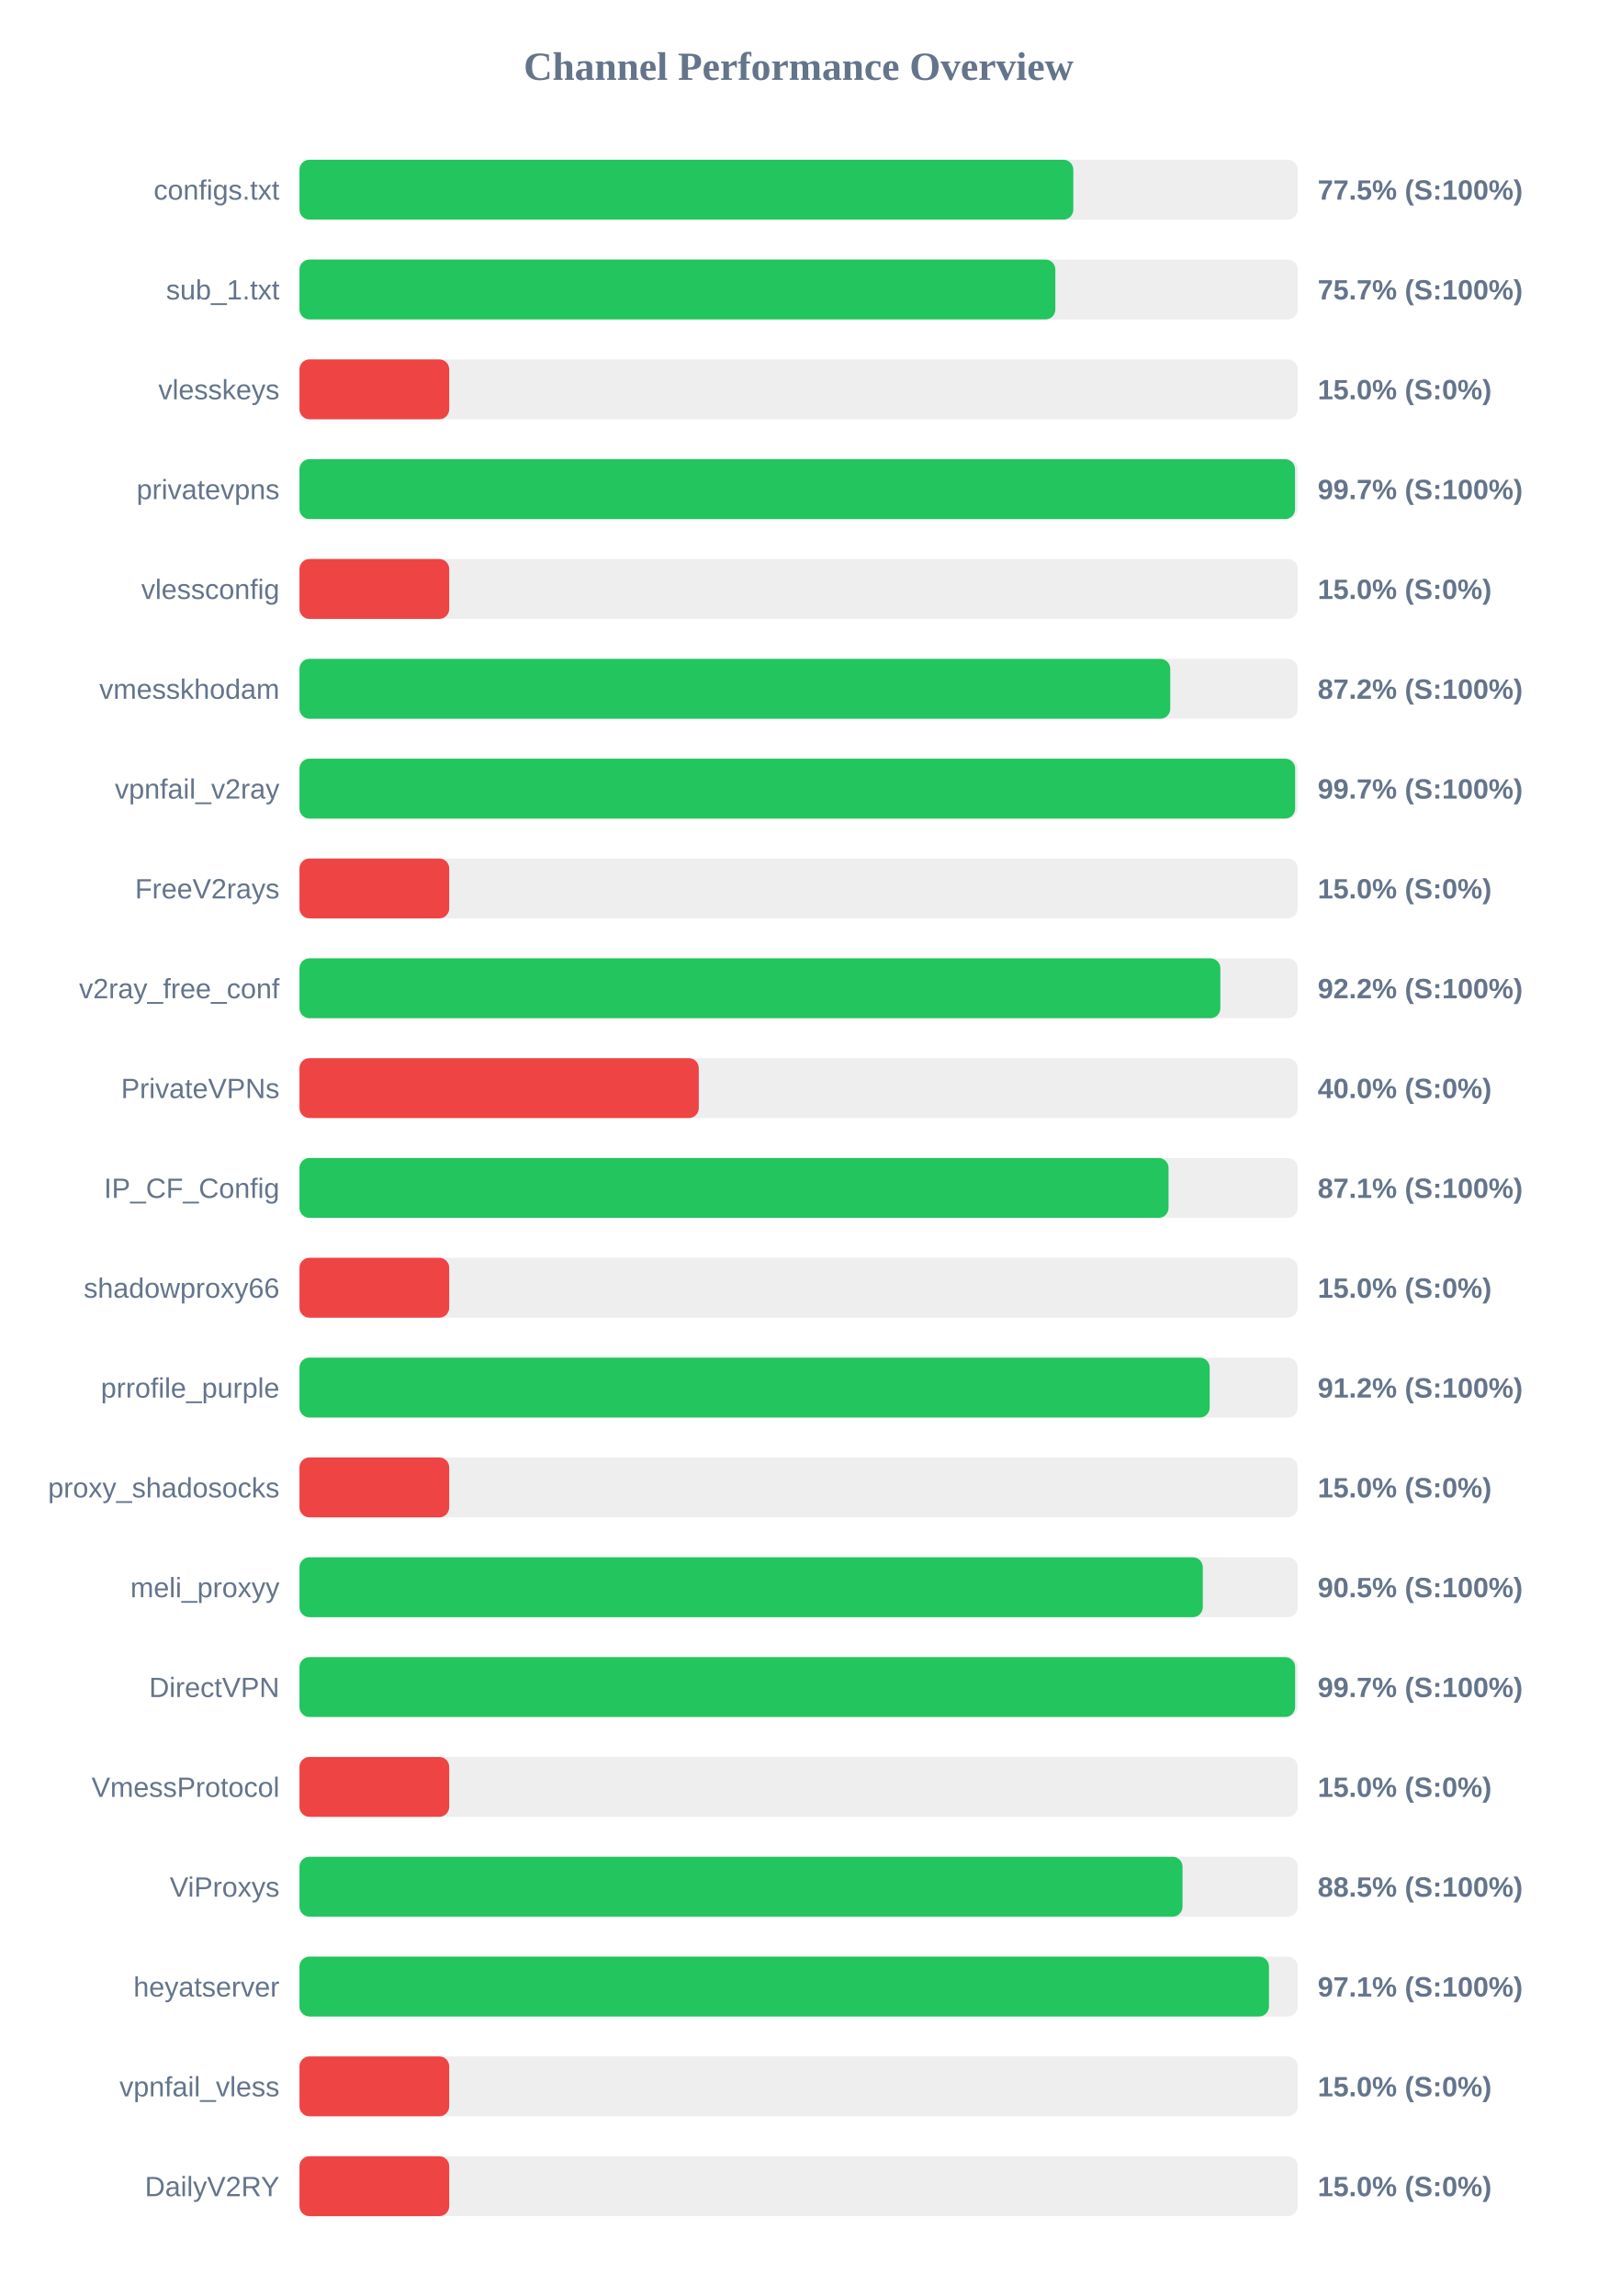
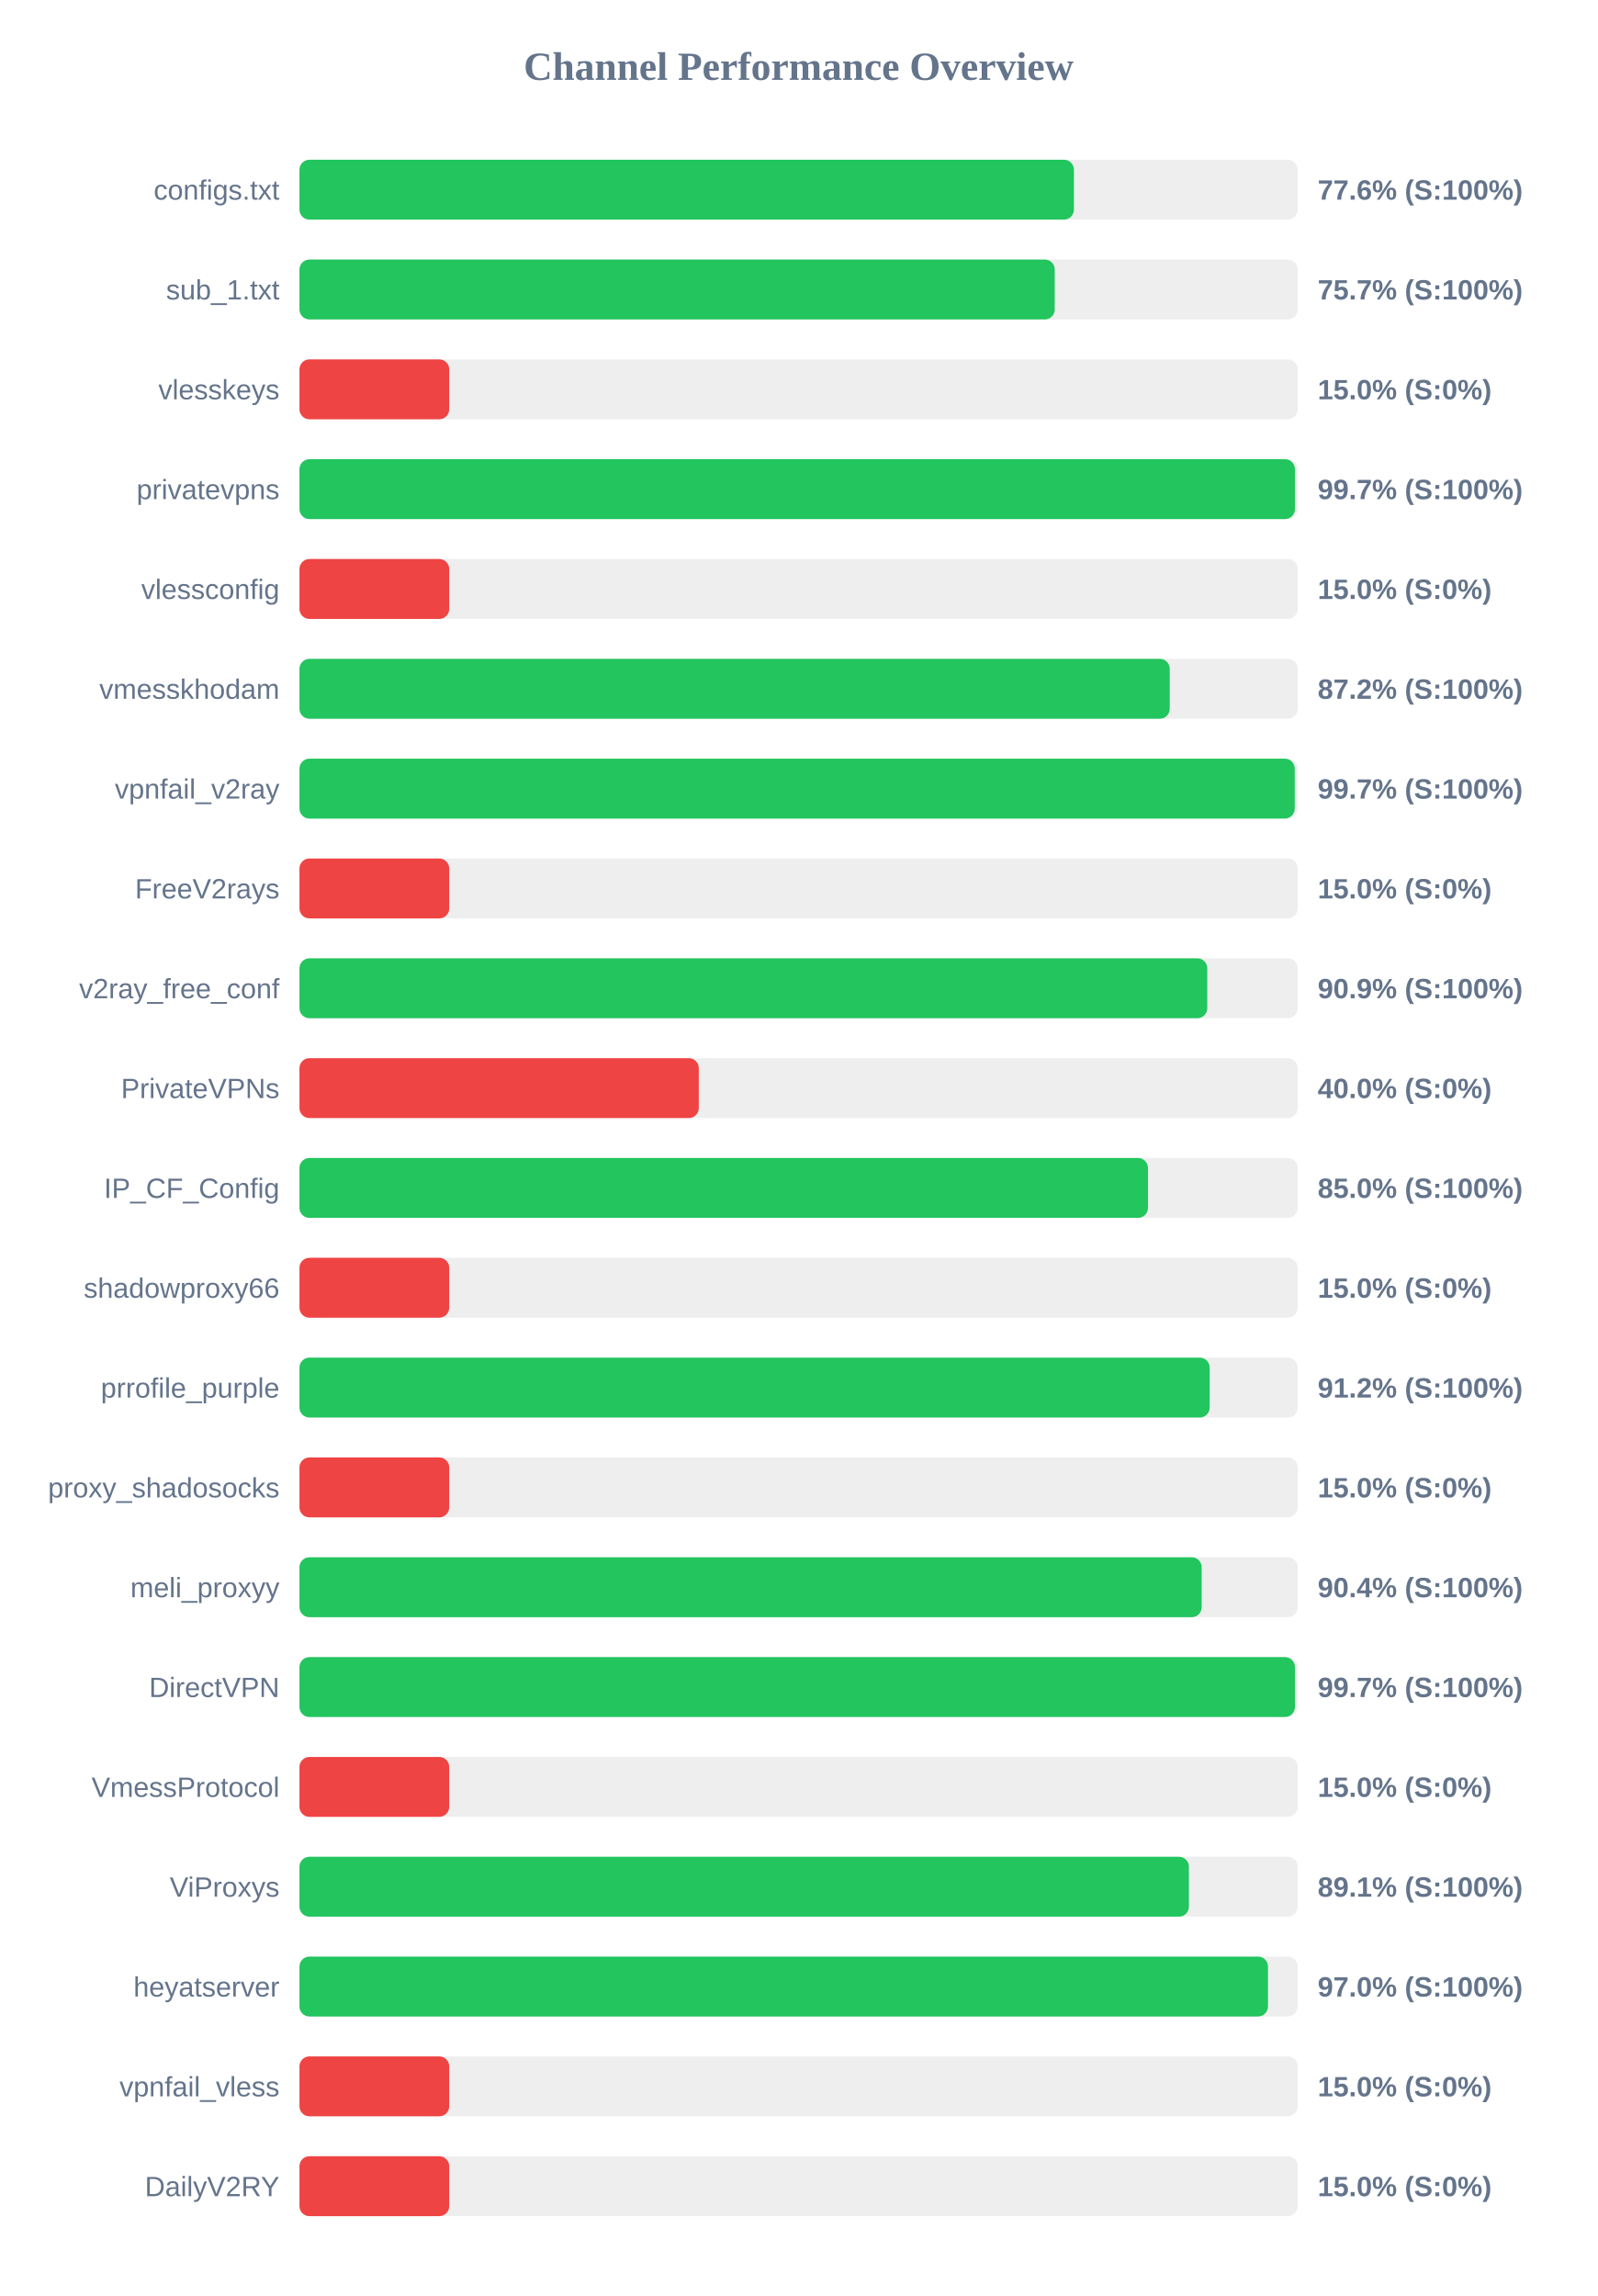
<svg xmlns="http://www.w3.org/2000/svg" width="800" height="1150" version="1.1">
  <style>
        .row { font: 14px Arial; fill: #64748b; }
        .score { font: bold 14px Arial; fill: #64748b; }
    </style>
  <text x="400" y="40" text-anchor="middle" font-size="20px" font-weight="bold" fill="#64748b">Channel Performance Overview</text>
  <rect x="150" y="80" width="500" height="30" fill="#eee" rx="5" />
-   <rect x="150" y="80" width="387.6" height="30" fill="#22c55e" rx="5" />
+   <rect x="150" y="80" width="387.9" height="30" fill="#22c55e" rx="5" />
  <text x="140" y="100" text-anchor="end" class="row">configs.txt</text>
-   <text x="660" y="100" text-anchor="start" class="score">77.5% (S:100%)</text>
+   <text x="660" y="100" text-anchor="start" class="score">77.6% (S:100%)</text>
  <rect x="150" y="130" width="500" height="30" fill="#eee" rx="5" />
-   <rect x="150" y="130" width="378.6" height="30" fill="#22c55e" rx="5" />
+   <rect x="150" y="130" width="378.3" height="30" fill="#22c55e" rx="5" />
  <text x="140" y="150" text-anchor="end" class="row">sub_1.txt</text>
  <text x="660" y="150" text-anchor="start" class="score">75.7% (S:100%)</text>
  <rect x="150" y="180" width="500" height="30" fill="#eee" rx="5" />
  <rect x="150" y="180" width="75.0" height="30" fill="#ef4444" rx="5" />
  <text x="140" y="200" text-anchor="end" class="row">vlesskeys</text>
  <text x="660" y="200" text-anchor="start" class="score">15.0% (S:0%)</text>
  <rect x="150" y="230" width="500" height="30" fill="#eee" rx="5" />
-   <rect x="150" y="230" width="498.65" height="30" fill="#22c55e" rx="5" />
+   <rect x="150" y="230" width="498.6" height="30" fill="#22c55e" rx="5" />
  <text x="140" y="250" text-anchor="end" class="row">privatevpns</text>
  <text x="660" y="250" text-anchor="start" class="score">99.7% (S:100%)</text>
  <rect x="150" y="280" width="500" height="30" fill="#eee" rx="5" />
  <rect x="150" y="280" width="75.0" height="30" fill="#ef4444" rx="5" />
  <text x="140" y="300" text-anchor="end" class="row">vlessconfig</text>
  <text x="660" y="300" text-anchor="start" class="score">15.0% (S:0%)</text>
  <rect x="150" y="330" width="500" height="30" fill="#eee" rx="5" />
-   <rect x="150" y="330" width="436.15" height="30" fill="#22c55e" rx="5" />
+   <rect x="150" y="330" width="435.9" height="30" fill="#22c55e" rx="5" />
  <text x="140" y="350" text-anchor="end" class="row">vmesskhodam</text>
  <text x="660" y="350" text-anchor="start" class="score">87.2% (S:100%)</text>
  <rect x="150" y="380" width="500" height="30" fill="#eee" rx="5" />
-   <rect x="150" y="380" width="498.7" height="30" fill="#22c55e" rx="5" />
+   <rect x="150" y="380" width="498.5" height="30" fill="#22c55e" rx="5" />
  <text x="140" y="400" text-anchor="end" class="row">vpnfail_v2ray</text>
  <text x="660" y="400" text-anchor="start" class="score">99.7% (S:100%)</text>
  <rect x="150" y="430" width="500" height="30" fill="#eee" rx="5" />
  <rect x="150" y="430" width="75.0" height="30" fill="#ef4444" rx="5" />
  <text x="140" y="450" text-anchor="end" class="row">FreeV2rays</text>
  <text x="660" y="450" text-anchor="start" class="score">15.0% (S:0%)</text>
  <rect x="150" y="480" width="500" height="30" fill="#eee" rx="5" />
-   <rect x="150" y="480" width="461.25" height="30" fill="#22c55e" rx="5" />
+   <rect x="150" y="480" width="454.7" height="30" fill="#22c55e" rx="5" />
  <text x="140" y="500" text-anchor="end" class="row">v2ray_free_conf</text>
-   <text x="660" y="500" text-anchor="start" class="score">92.2% (S:100%)</text>
+   <text x="660" y="500" text-anchor="start" class="score">90.9% (S:100%)</text>
  <rect x="150" y="530" width="500" height="30" fill="#eee" rx="5" />
  <rect x="150" y="530" width="200.0" height="30" fill="#ef4444" rx="5" />
  <text x="140" y="550" text-anchor="end" class="row">PrivateVPNs</text>
  <text x="660" y="550" text-anchor="start" class="score">40.0% (S:0%)</text>
  <rect x="150" y="580" width="500" height="30" fill="#eee" rx="5" />
-   <rect x="150" y="580" width="435.3" height="30" fill="#22c55e" rx="5" />
+   <rect x="150" y="580" width="425.0" height="30" fill="#22c55e" rx="5" />
  <text x="140" y="600" text-anchor="end" class="row">IP_CF_Config</text>
-   <text x="660" y="600" text-anchor="start" class="score">87.1% (S:100%)</text>
+   <text x="660" y="600" text-anchor="start" class="score">85.0% (S:100%)</text>
  <rect x="150" y="630" width="500" height="30" fill="#eee" rx="5" />
  <rect x="150" y="630" width="75.0" height="30" fill="#ef4444" rx="5" />
  <text x="140" y="650" text-anchor="end" class="row">shadowproxy66</text>
  <text x="660" y="650" text-anchor="start" class="score">15.0% (S:0%)</text>
  <rect x="150" y="680" width="500" height="30" fill="#eee" rx="5" />
  <rect x="150" y="680" width="455.9" height="30" fill="#22c55e" rx="5" />
  <text x="140" y="700" text-anchor="end" class="row">prrofile_purple</text>
  <text x="660" y="700" text-anchor="start" class="score">91.2% (S:100%)</text>
  <rect x="150" y="730" width="500" height="30" fill="#eee" rx="5" />
  <rect x="150" y="730" width="75.0" height="30" fill="#ef4444" rx="5" />
  <text x="140" y="750" text-anchor="end" class="row">proxy_shadosocks</text>
  <text x="660" y="750" text-anchor="start" class="score">15.0% (S:0%)</text>
  <rect x="150" y="780" width="500" height="30" fill="#eee" rx="5" />
-   <rect x="150" y="780" width="452.45" height="30" fill="#22c55e" rx="5" />
+   <rect x="150" y="780" width="451.9" height="30" fill="#22c55e" rx="5" />
  <text x="140" y="800" text-anchor="end" class="row">meli_proxyy</text>
-   <text x="660" y="800" text-anchor="start" class="score">90.5% (S:100%)</text>
+   <text x="660" y="800" text-anchor="start" class="score">90.4% (S:100%)</text>
  <rect x="150" y="830" width="500" height="30" fill="#eee" rx="5" />
-   <rect x="150" y="830" width="498.7" height="30" fill="#22c55e" rx="5" />
+   <rect x="150" y="830" width="498.6" height="30" fill="#22c55e" rx="5" />
  <text x="140" y="850" text-anchor="end" class="row">DirectVPN</text>
  <text x="660" y="850" text-anchor="start" class="score">99.7% (S:100%)</text>
  <rect x="150" y="880" width="500" height="30" fill="#eee" rx="5" />
  <rect x="150" y="880" width="75.0" height="30" fill="#ef4444" rx="5" />
  <text x="140" y="900" text-anchor="end" class="row">VmessProtocol</text>
  <text x="660" y="900" text-anchor="start" class="score">15.0% (S:0%)</text>
  <rect x="150" y="930" width="500" height="30" fill="#eee" rx="5" />
-   <rect x="150" y="930" width="442.3" height="30" fill="#22c55e" rx="5" />
+   <rect x="150" y="930" width="445.5" height="30" fill="#22c55e" rx="5" />
  <text x="140" y="950" text-anchor="end" class="row">ViProxys</text>
-   <text x="660" y="950" text-anchor="start" class="score">88.5% (S:100%)</text>
+   <text x="660" y="950" text-anchor="start" class="score">89.1% (S:100%)</text>
  <rect x="150" y="980" width="500" height="30" fill="#eee" rx="5" />
-   <rect x="150" y="980" width="485.6" height="30" fill="#22c55e" rx="5" />
+   <rect x="150" y="980" width="485.1" height="30" fill="#22c55e" rx="5" />
  <text x="140" y="1000" text-anchor="end" class="row">heyatserver</text>
-   <text x="660" y="1000" text-anchor="start" class="score">97.1% (S:100%)</text>
+   <text x="660" y="1000" text-anchor="start" class="score">97.0% (S:100%)</text>
  <rect x="150" y="1030" width="500" height="30" fill="#eee" rx="5" />
  <rect x="150" y="1030" width="75.0" height="30" fill="#ef4444" rx="5" />
  <text x="140" y="1050" text-anchor="end" class="row">vpnfail_vless</text>
  <text x="660" y="1050" text-anchor="start" class="score">15.0% (S:0%)</text>
  <rect x="150" y="1080" width="500" height="30" fill="#eee" rx="5" />
  <rect x="150" y="1080" width="75.0" height="30" fill="#ef4444" rx="5" />
  <text x="140" y="1100" text-anchor="end" class="row">DailyV2RY</text>
  <text x="660" y="1100" text-anchor="start" class="score">15.0% (S:0%)</text>
</svg>
